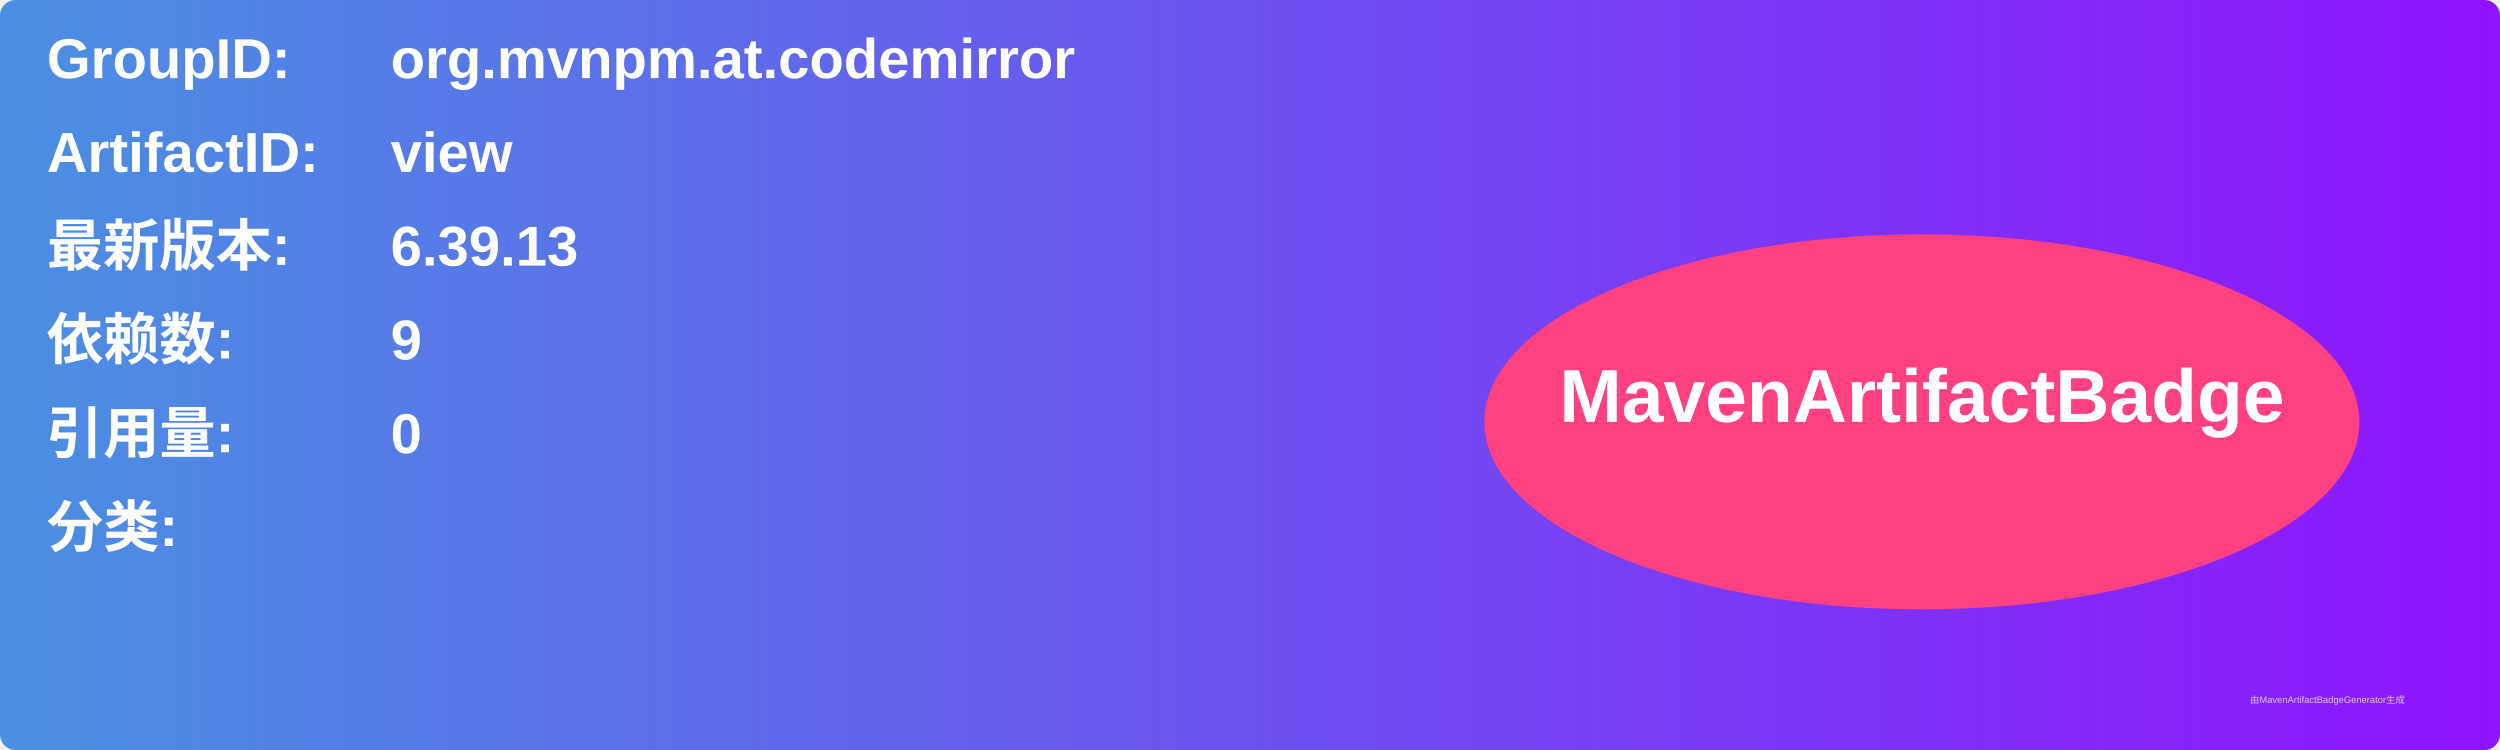
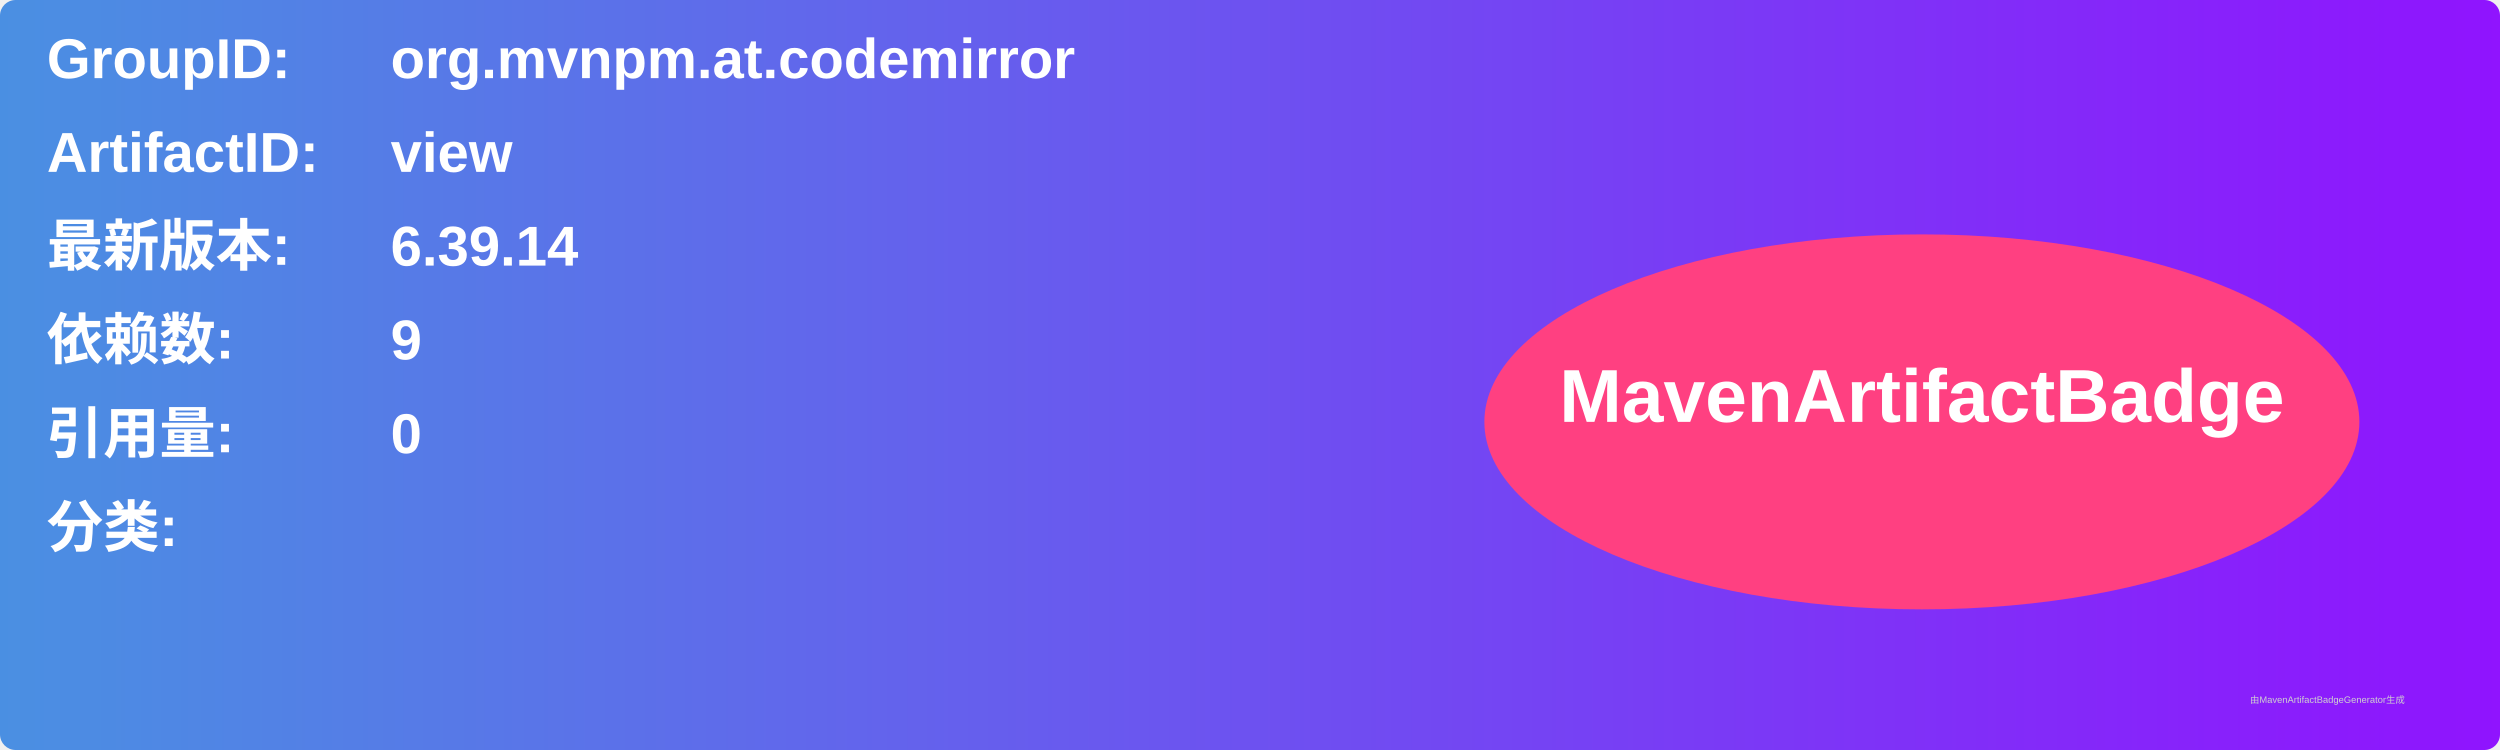
<svg xmlns="http://www.w3.org/2000/svg" width="800" height="240" viewBox="0 0 800 240">
  <linearGradient id="grad" x1="0%" y1="0%" x2="100%" y2="0%">
    <stop offset="0%" stop-color="#4a90e2" />
    <stop offset="100%" stop-color="#9013fe" />
  </linearGradient>
  <rect width="100%" height="100%" rx="5" ry="5" fill="url(#grad)" />
  <g transform="translate(15, 15)">
    <text x="0" y="10" font-family="Arial" font-size="18" fill="white" font-weight="bold" width="260">GroupID:</text>
    <text x="110" y="10" font-family="Arial" font-size="18" fill="white" font-weight="bold" width="460">org.mvnpm.at.codemirror</text>
    <text x="0" y="40" font-family="Arial" font-size="18" fill="white" font-weight="bold" width="260">ArtifactID:</text>
    <text x="110" y="40" font-family="Arial" font-size="18" fill="white" font-weight="bold" width="460">view</text>
    <text x="0" y="70" font-family="Arial" font-size="18" fill="white" font-weight="bold">最新版本:</text>
    <text x="110" y="70" font-family="Arial" font-size="18" fill="white" font-weight="bold">
-       <tspan font-weight="bold">6.39.13</tspan>
+       <tspan font-weight="bold">6.39.14</tspan>
    </text>
    <text x="0" y="100" font-family="Arial" font-size="18" fill="white" font-weight="bold">依赖数: </text>
    <text x="110" y="100" font-family="Arial" font-size="18" fill="white">
      <tspan font-weight="bold">9</tspan>
    </text>
    <text x="0" y="130" font-family="Arial" font-size="18" fill="white" font-weight="bold">引用量: </text>
    <text x="110" y="130" font-family="Arial" font-size="18" fill="white">
      <tspan font-weight="bold">0</tspan>
    </text>
    <text x="0" y="160" font-family="Arial" font-size="18" fill="white" font-weight="bold">分类:</text>
    <text x="10" y="190" font-family="Arial" font-size="10" fill="white">
      <tspan font-weight="bold" />
    </text>
    <ellipse cx="600" cy="120" rx="140" ry="60" fill="#ff4081" />
    <text x="600" y="120" text-anchor="middle" font-family="Arial" font-size="24" fill="white" font-weight="bold">MavenArtifactBadge</text>
  </g>
  <text x="720" y="225" font-family="Arial" font-size="3" fill="#d0d0d0">由MavenArtifactBadgeGenerator生成</text>
</svg>
